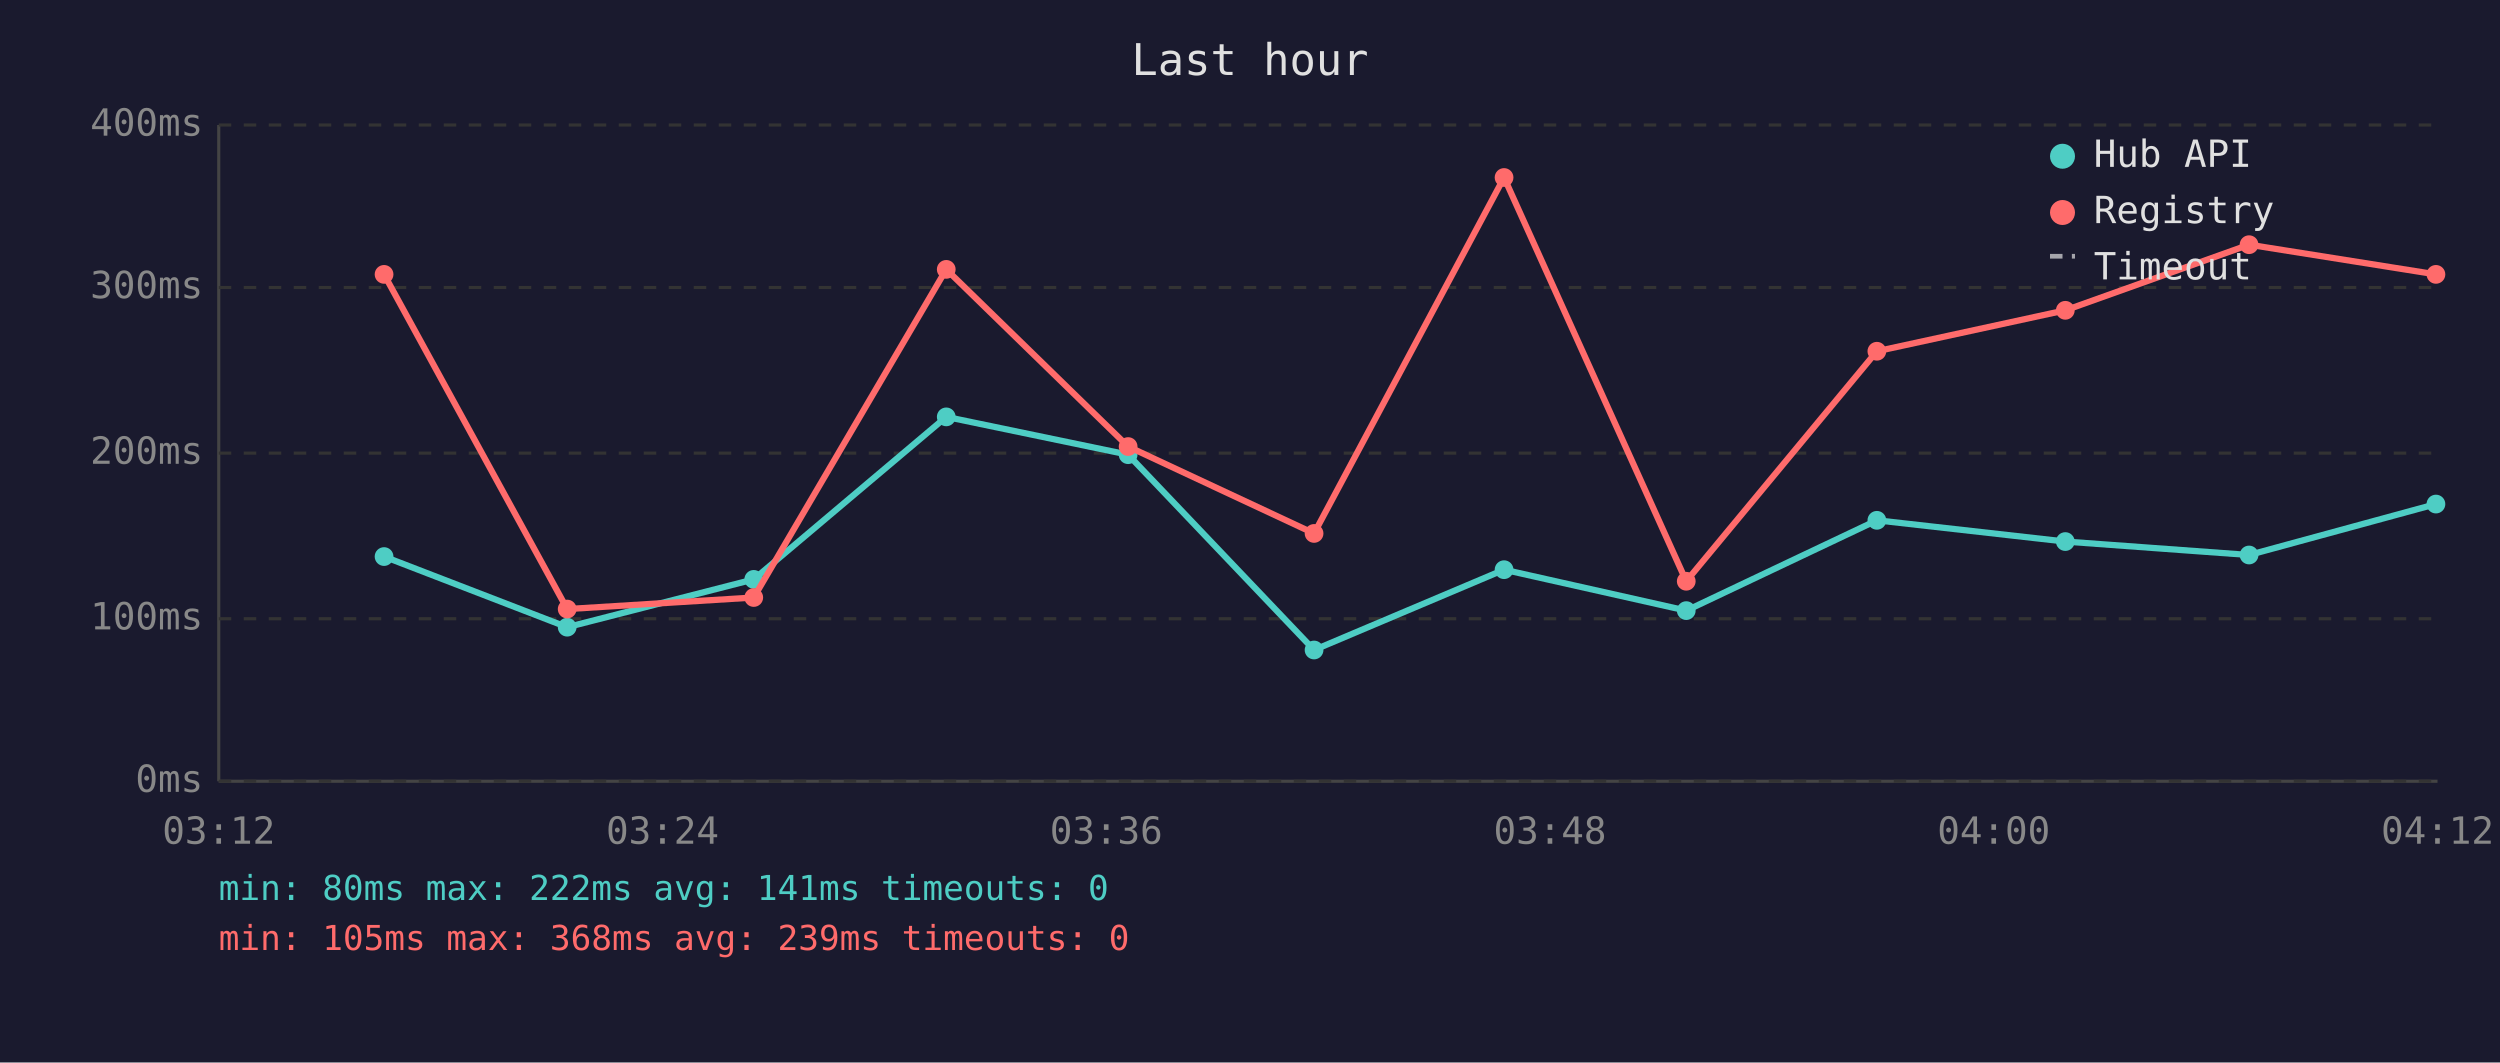
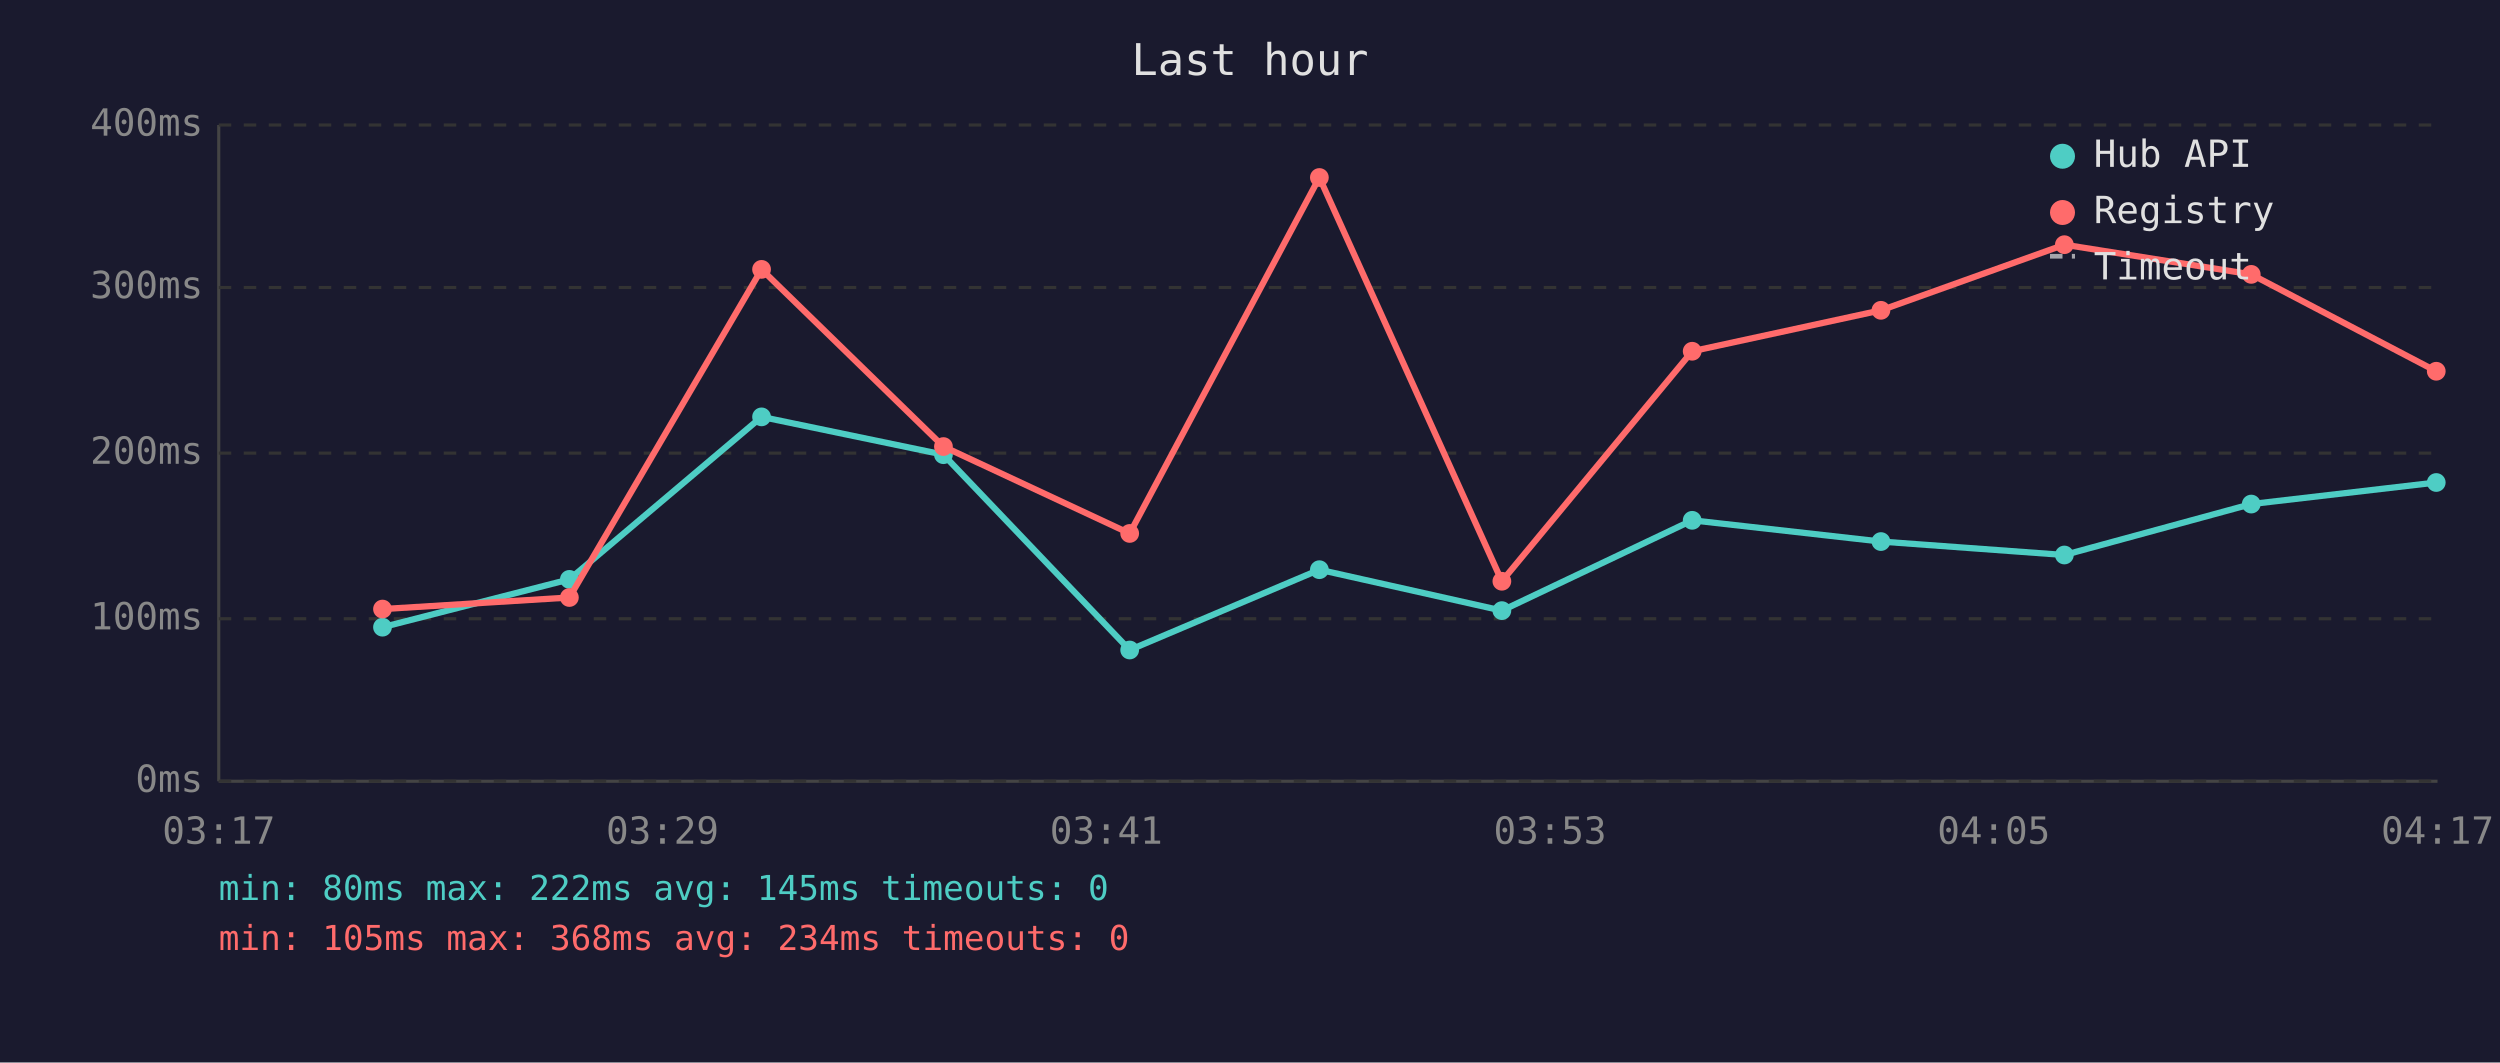
<svg xmlns="http://www.w3.org/2000/svg" viewBox="0 0 800 340" font-family="monospace" font-size="12">
  <rect width="800" height="340" fill="#1a1a2e" />
  <text x="400" y="24" fill="#e0e0e0" font-size="14" text-anchor="middle">Last hour</text>
  <line x1="70" y1="40" x2="70" y2="250" stroke="#444" stroke-width="1" />
  <line x1="70" y1="250" x2="780" y2="250" stroke="#444" stroke-width="1" />
  <line x1="70" y1="250" x2="780" y2="250" stroke="#333" stroke-width="1" stroke-dasharray="4" />
  <text x="65" y="250" fill="#888" text-anchor="end" dominant-baseline="middle">0ms</text>
  <line x1="70" y1="198" x2="780" y2="198" stroke="#333" stroke-width="1" stroke-dasharray="4" />
  <text x="65" y="198" fill="#888" text-anchor="end" dominant-baseline="middle">100ms</text>
  <line x1="70" y1="145" x2="780" y2="145" stroke="#333" stroke-width="1" stroke-dasharray="4" />
  <text x="65" y="145" fill="#888" text-anchor="end" dominant-baseline="middle">200ms</text>
  <line x1="70" y1="92" x2="780" y2="92" stroke="#333" stroke-width="1" stroke-dasharray="4" />
  <text x="65" y="92" fill="#888" text-anchor="end" dominant-baseline="middle">300ms</text>
  <line x1="70" y1="40" x2="780" y2="40" stroke="#333" stroke-width="1" stroke-dasharray="4" />
  <text x="65" y="40" fill="#888" text-anchor="end" dominant-baseline="middle">400ms</text>
-   <text x="70" y="270" fill="#888" text-anchor="middle">03:12</text>
-   <text x="212" y="270" fill="#888" text-anchor="middle">03:24</text>
-   <text x="354" y="270" fill="#888" text-anchor="middle">03:36</text>
-   <text x="496" y="270" fill="#888" text-anchor="middle">03:48</text>
-   <text x="638" y="270" fill="#888" text-anchor="middle">04:00</text>
-   <text x="780" y="270" fill="#888" text-anchor="middle">04:12</text>
-   <polyline points="122.9,178.1 181.5,200.7 241.2,185.4 302.8,133.4 361.0,145.5 420.5,208.0 481.3,182.3 539.6,195.4 600.6,166.5 660.9,173.3 719.7,177.6 779.5,161.3" fill="none" stroke="#4ecdc4" stroke-width="2" opacity="1" />
-   <circle cx="122.9" cy="178.1" r="3" fill="#4ecdc4" />
-   <circle cx="181.5" cy="200.7" r="3" fill="#4ecdc4" />
-   <circle cx="241.2" cy="185.4" r="3" fill="#4ecdc4" />
-   <circle cx="302.8" cy="133.4" r="3" fill="#4ecdc4" />
-   <circle cx="361.0" cy="145.5" r="3" fill="#4ecdc4" />
-   <circle cx="420.5" cy="208.0" r="3" fill="#4ecdc4" />
-   <circle cx="481.3" cy="182.3" r="3" fill="#4ecdc4" />
-   <circle cx="539.6" cy="195.4" r="3" fill="#4ecdc4" />
-   <circle cx="600.6" cy="166.5" r="3" fill="#4ecdc4" />
-   <circle cx="660.9" cy="173.3" r="3" fill="#4ecdc4" />
-   <circle cx="719.7" cy="177.6" r="3" fill="#4ecdc4" />
-   <circle cx="779.5" cy="161.3" r="3" fill="#4ecdc4" />
-   <polyline points="122.9,87.8 181.5,194.9 241.2,191.2 302.8,86.2 361.0,142.9 420.5,170.7 481.3,56.8 539.6,186.0 600.6,112.4 660.9,99.3 719.7,78.3 779.5,87.8" fill="none" stroke="#ff6b6b" stroke-width="2" opacity="1" />
-   <circle cx="122.9" cy="87.8" r="3" fill="#ff6b6b" />
-   <circle cx="181.5" cy="194.9" r="3" fill="#ff6b6b" />
-   <circle cx="241.2" cy="191.2" r="3" fill="#ff6b6b" />
-   <circle cx="302.8" cy="86.2" r="3" fill="#ff6b6b" />
-   <circle cx="361.0" cy="142.9" r="3" fill="#ff6b6b" />
-   <circle cx="420.5" cy="170.7" r="3" fill="#ff6b6b" />
-   <circle cx="481.3" cy="56.8" r="3" fill="#ff6b6b" />
-   <circle cx="539.6" cy="186.0" r="3" fill="#ff6b6b" />
-   <circle cx="600.6" cy="112.4" r="3" fill="#ff6b6b" />
-   <circle cx="660.9" cy="99.3" r="3" fill="#ff6b6b" />
-   <circle cx="719.7" cy="78.3" r="3" fill="#ff6b6b" />
-   <circle cx="779.5" cy="87.8" r="3" fill="#ff6b6b" />
+   <text x="70" y="270" fill="#888" text-anchor="middle">03:17</text>
+   <text x="212" y="270" fill="#888" text-anchor="middle">03:29</text>
+   <text x="354" y="270" fill="#888" text-anchor="middle">03:41</text>
+   <text x="496" y="270" fill="#888" text-anchor="middle">03:53</text>
+   <text x="638" y="270" fill="#888" text-anchor="middle">04:05</text>
+   <text x="780" y="270" fill="#888" text-anchor="middle">04:17</text>
+   <polyline points="122.4,200.7 182.2,185.4 243.7,133.4 301.9,145.5 361.5,208.0 422.2,182.3 480.6,195.4 541.5,166.5 601.9,173.3 660.6,177.6 720.4,161.3 779.6,154.4" fill="none" stroke="#4ecdc4" stroke-width="2" opacity="1" />
+   <circle cx="122.4" cy="200.7" r="3" fill="#4ecdc4" />
+   <circle cx="182.2" cy="185.4" r="3" fill="#4ecdc4" />
+   <circle cx="243.7" cy="133.4" r="3" fill="#4ecdc4" />
+   <circle cx="301.9" cy="145.5" r="3" fill="#4ecdc4" />
+   <circle cx="361.5" cy="208.0" r="3" fill="#4ecdc4" />
+   <circle cx="422.2" cy="182.3" r="3" fill="#4ecdc4" />
+   <circle cx="480.6" cy="195.4" r="3" fill="#4ecdc4" />
+   <circle cx="541.5" cy="166.5" r="3" fill="#4ecdc4" />
+   <circle cx="601.9" cy="173.3" r="3" fill="#4ecdc4" />
+   <circle cx="660.6" cy="177.6" r="3" fill="#4ecdc4" />
+   <circle cx="720.4" cy="161.3" r="3" fill="#4ecdc4" />
+   <circle cx="779.6" cy="154.4" r="3" fill="#4ecdc4" />
+   <polyline points="122.4,194.9 182.2,191.2 243.7,86.2 301.9,142.9 361.5,170.7 422.2,56.8 480.6,186.0 541.5,112.4 601.9,99.3 660.6,78.3 720.4,87.8 779.6,118.8" fill="none" stroke="#ff6b6b" stroke-width="2" opacity="1" />
+   <circle cx="122.4" cy="194.9" r="3" fill="#ff6b6b" />
+   <circle cx="182.2" cy="191.2" r="3" fill="#ff6b6b" />
+   <circle cx="243.7" cy="86.2" r="3" fill="#ff6b6b" />
+   <circle cx="301.9" cy="142.9" r="3" fill="#ff6b6b" />
+   <circle cx="361.5" cy="170.7" r="3" fill="#ff6b6b" />
+   <circle cx="422.2" cy="56.8" r="3" fill="#ff6b6b" />
+   <circle cx="480.6" cy="186.0" r="3" fill="#ff6b6b" />
+   <circle cx="541.5" cy="112.4" r="3" fill="#ff6b6b" />
+   <circle cx="601.9" cy="99.3" r="3" fill="#ff6b6b" />
+   <circle cx="660.6" cy="78.3" r="3" fill="#ff6b6b" />
+   <circle cx="720.4" cy="87.8" r="3" fill="#ff6b6b" />
+   <circle cx="779.6" cy="118.8" r="3" fill="#ff6b6b" />
  <circle cx="660" cy="50" r="4" fill="#4ecdc4" />
  <text x="670" y="50" fill="#e0e0e0" dominant-baseline="middle">Hub API</text>
  <circle cx="660" cy="68" r="4" fill="#ff6b6b" />
  <text x="670" y="68" fill="#e0e0e0" dominant-baseline="middle">Registry</text>
  <line x1="656" y1="82" x2="664" y2="82" stroke="#e0e0e0" stroke-width="1.5" stroke-dasharray="4,3" opacity="0.7" />
  <text x="670" y="86" fill="#e0e0e0" dominant-baseline="middle">Timeout</text>
-   <text x="70" y="288" fill="#4ecdc4" font-size="11">min: 80ms  max: 222ms  avg: 141ms  timeouts: 0</text>
-   <text x="70" y="304" fill="#ff6b6b" font-size="11">min: 105ms  max: 368ms  avg: 239ms  timeouts: 0</text>
+   <text x="70" y="288" fill="#4ecdc4" font-size="11">min: 80ms  max: 222ms  avg: 145ms  timeouts: 0</text>
+   <text x="70" y="304" fill="#ff6b6b" font-size="11">min: 105ms  max: 368ms  avg: 234ms  timeouts: 0</text>
</svg>
